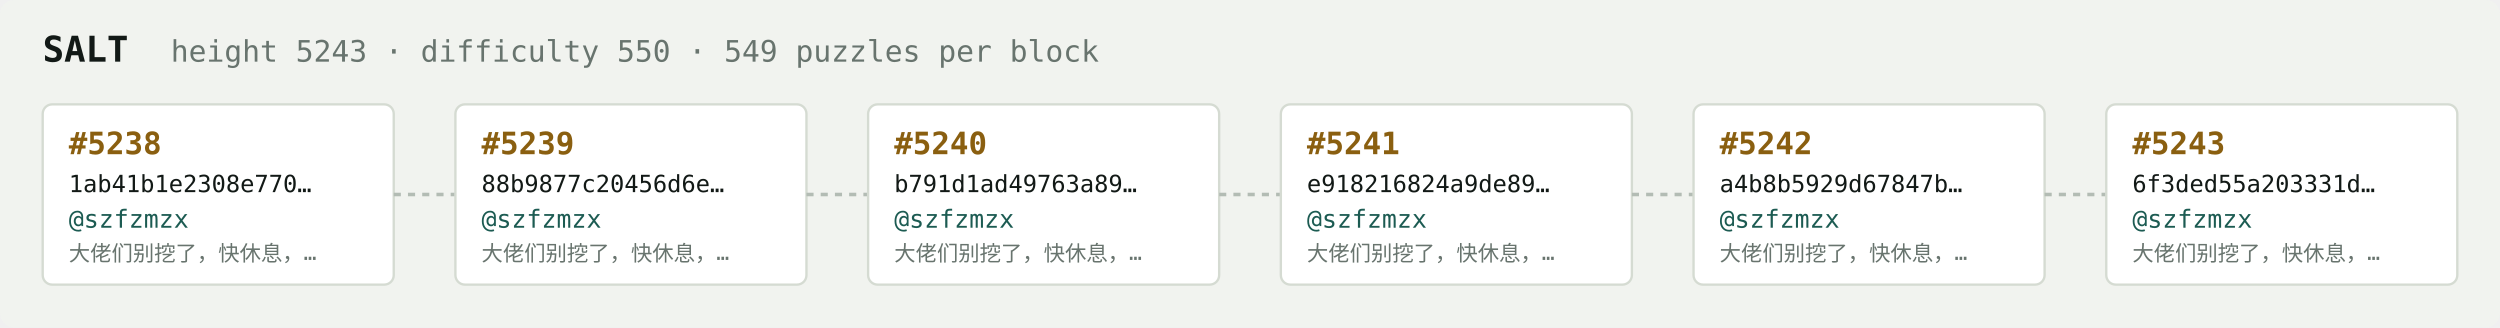
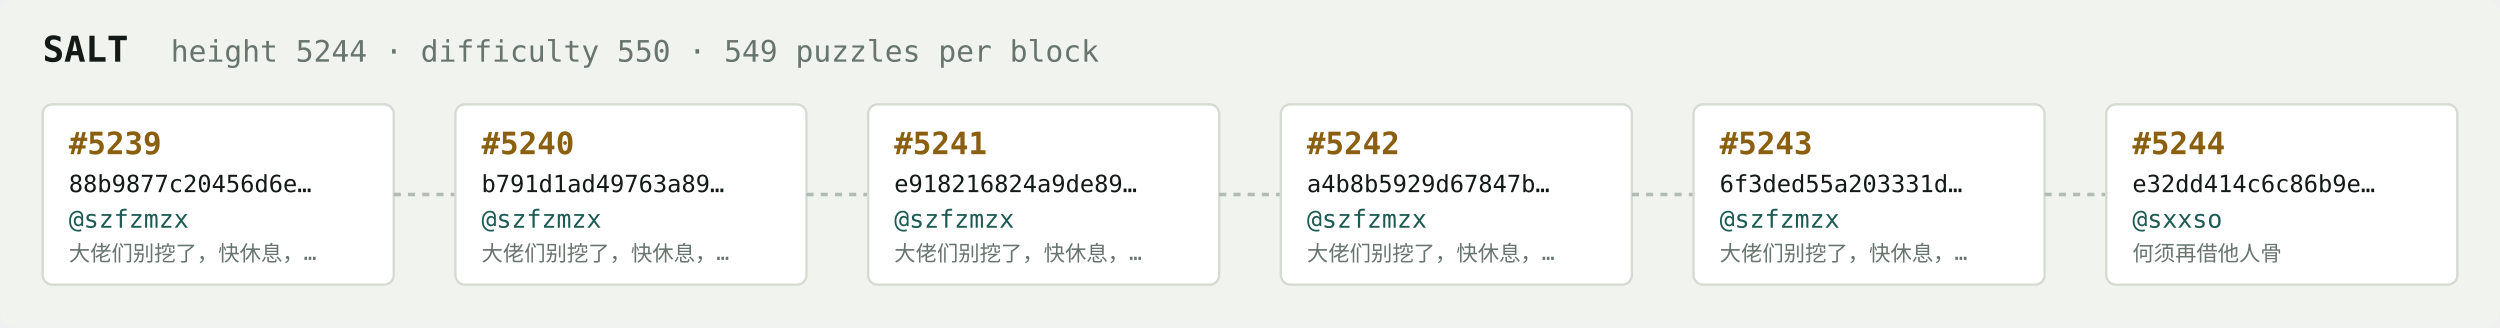
<svg xmlns="http://www.w3.org/2000/svg" width="1054" height="138" viewBox="0 0 1054 138" font-family="ui-monospace,SFMono-Regular,Menlo,monospace">
  <rect fill="#f1f3ef" width="1054" height="138" rx="6" />
  <text x="18" y="26" fill="#121916" font-size="15" font-weight="700">SALT</text>
-   <text x="72" y="26" fill="#68746e" font-size="12.5">height 5243 · difficulty 550 · 549 puzzles per block</text>
+   <text x="72" y="26" fill="#68746e" font-size="12.5">height 5244 · difficulty 550 · 549 puzzles per block</text>
  <rect x="18" y="44" width="148" height="76" rx="4" fill="#ffffff" stroke="#d5dbd2" stroke-width="1" />
-   <text x="29" y="65" fill="#8a5f10" font-size="13" font-weight="700">#5238</text>
-   <text x="29" y="81" fill="#121916" font-size="10">1ab41b1e2308e770…</text>
+   <text x="29" y="65" fill="#8a5f10" font-size="13" font-weight="700">#5239</text>
+   <text x="29" y="81" fill="#121916" font-size="10">88b9877c20456d6e…</text>
  <text x="29" y="96" fill="#1c5b52" font-size="10.5">@szfzmzx</text>
  <text x="29" y="110" fill="#68746e" font-size="9">大佬们别挖了，快休息，…</text>
  <line x1="166" y1="82.0" x2="192" y2="82.0" stroke="#b3bcb4" stroke-width="1.5" stroke-dasharray="3 3" />
  <rect x="192" y="44" width="148" height="76" rx="4" fill="#ffffff" stroke="#d5dbd2" stroke-width="1" />
-   <text x="203" y="65" fill="#8a5f10" font-size="13" font-weight="700">#5239</text>
-   <text x="203" y="81" fill="#121916" font-size="10">88b9877c20456d6e…</text>
+   <text x="203" y="65" fill="#8a5f10" font-size="13" font-weight="700">#5240</text>
+   <text x="203" y="81" fill="#121916" font-size="10">b791d1ad49763a89…</text>
  <text x="203" y="96" fill="#1c5b52" font-size="10.5">@szfzmzx</text>
  <text x="203" y="110" fill="#68746e" font-size="9">大佬们别挖了，快休息，…</text>
  <line x1="340" y1="82.0" x2="366" y2="82.0" stroke="#b3bcb4" stroke-width="1.5" stroke-dasharray="3 3" />
  <rect x="366" y="44" width="148" height="76" rx="4" fill="#ffffff" stroke="#d5dbd2" stroke-width="1" />
-   <text x="377" y="65" fill="#8a5f10" font-size="13" font-weight="700">#5240</text>
-   <text x="377" y="81" fill="#121916" font-size="10">b791d1ad49763a89…</text>
+   <text x="377" y="65" fill="#8a5f10" font-size="13" font-weight="700">#5241</text>
+   <text x="377" y="81" fill="#121916" font-size="10">e918216824a9de89…</text>
  <text x="377" y="96" fill="#1c5b52" font-size="10.5">@szfzmzx</text>
  <text x="377" y="110" fill="#68746e" font-size="9">大佬们别挖了，快休息，…</text>
  <line x1="514" y1="82.0" x2="540" y2="82.0" stroke="#b3bcb4" stroke-width="1.5" stroke-dasharray="3 3" />
  <rect x="540" y="44" width="148" height="76" rx="4" fill="#ffffff" stroke="#d5dbd2" stroke-width="1" />
-   <text x="551" y="65" fill="#8a5f10" font-size="13" font-weight="700">#5241</text>
-   <text x="551" y="81" fill="#121916" font-size="10">e918216824a9de89…</text>
+   <text x="551" y="65" fill="#8a5f10" font-size="13" font-weight="700">#5242</text>
+   <text x="551" y="81" fill="#121916" font-size="10">a4b8b5929d67847b…</text>
  <text x="551" y="96" fill="#1c5b52" font-size="10.5">@szfzmzx</text>
  <text x="551" y="110" fill="#68746e" font-size="9">大佬们别挖了，快休息，…</text>
  <line x1="688" y1="82.0" x2="714" y2="82.0" stroke="#b3bcb4" stroke-width="1.5" stroke-dasharray="3 3" />
  <rect x="714" y="44" width="148" height="76" rx="4" fill="#ffffff" stroke="#d5dbd2" stroke-width="1" />
-   <text x="725" y="65" fill="#8a5f10" font-size="13" font-weight="700">#5242</text>
-   <text x="725" y="81" fill="#121916" font-size="10">a4b8b5929d67847b…</text>
+   <text x="725" y="65" fill="#8a5f10" font-size="13" font-weight="700">#5243</text>
+   <text x="725" y="81" fill="#121916" font-size="10">6f3ded55a203331d…</text>
  <text x="725" y="96" fill="#1c5b52" font-size="10.5">@szfzmzx</text>
  <text x="725" y="110" fill="#68746e" font-size="9">大佬们别挖了，快休息，…</text>
  <line x1="862" y1="82.0" x2="888" y2="82.0" stroke="#b3bcb4" stroke-width="1.5" stroke-dasharray="3 3" />
  <rect x="888" y="44" width="148" height="76" rx="4" fill="#ffffff" stroke="#d5dbd2" stroke-width="1" />
-   <text x="899" y="65" fill="#8a5f10" font-size="13" font-weight="700">#5243</text>
-   <text x="899" y="81" fill="#121916" font-size="10">6f3ded55a203331d…</text>
-   <text x="899" y="96" fill="#1c5b52" font-size="10.5">@szfzmzx</text>
-   <text x="899" y="110" fill="#68746e" font-size="9">大佬们别挖了，快休息，…</text>
+   <text x="899" y="65" fill="#8a5f10" font-size="13" font-weight="700">#5244</text>
+   <text x="899" y="81" fill="#121916" font-size="10">e32dd414c6c86b9e…</text>
+   <text x="899" y="96" fill="#1c5b52" font-size="10.5">@sxxso</text>
+   <text x="899" y="110" fill="#68746e" font-size="9">何须再借他人骨</text>
</svg>
